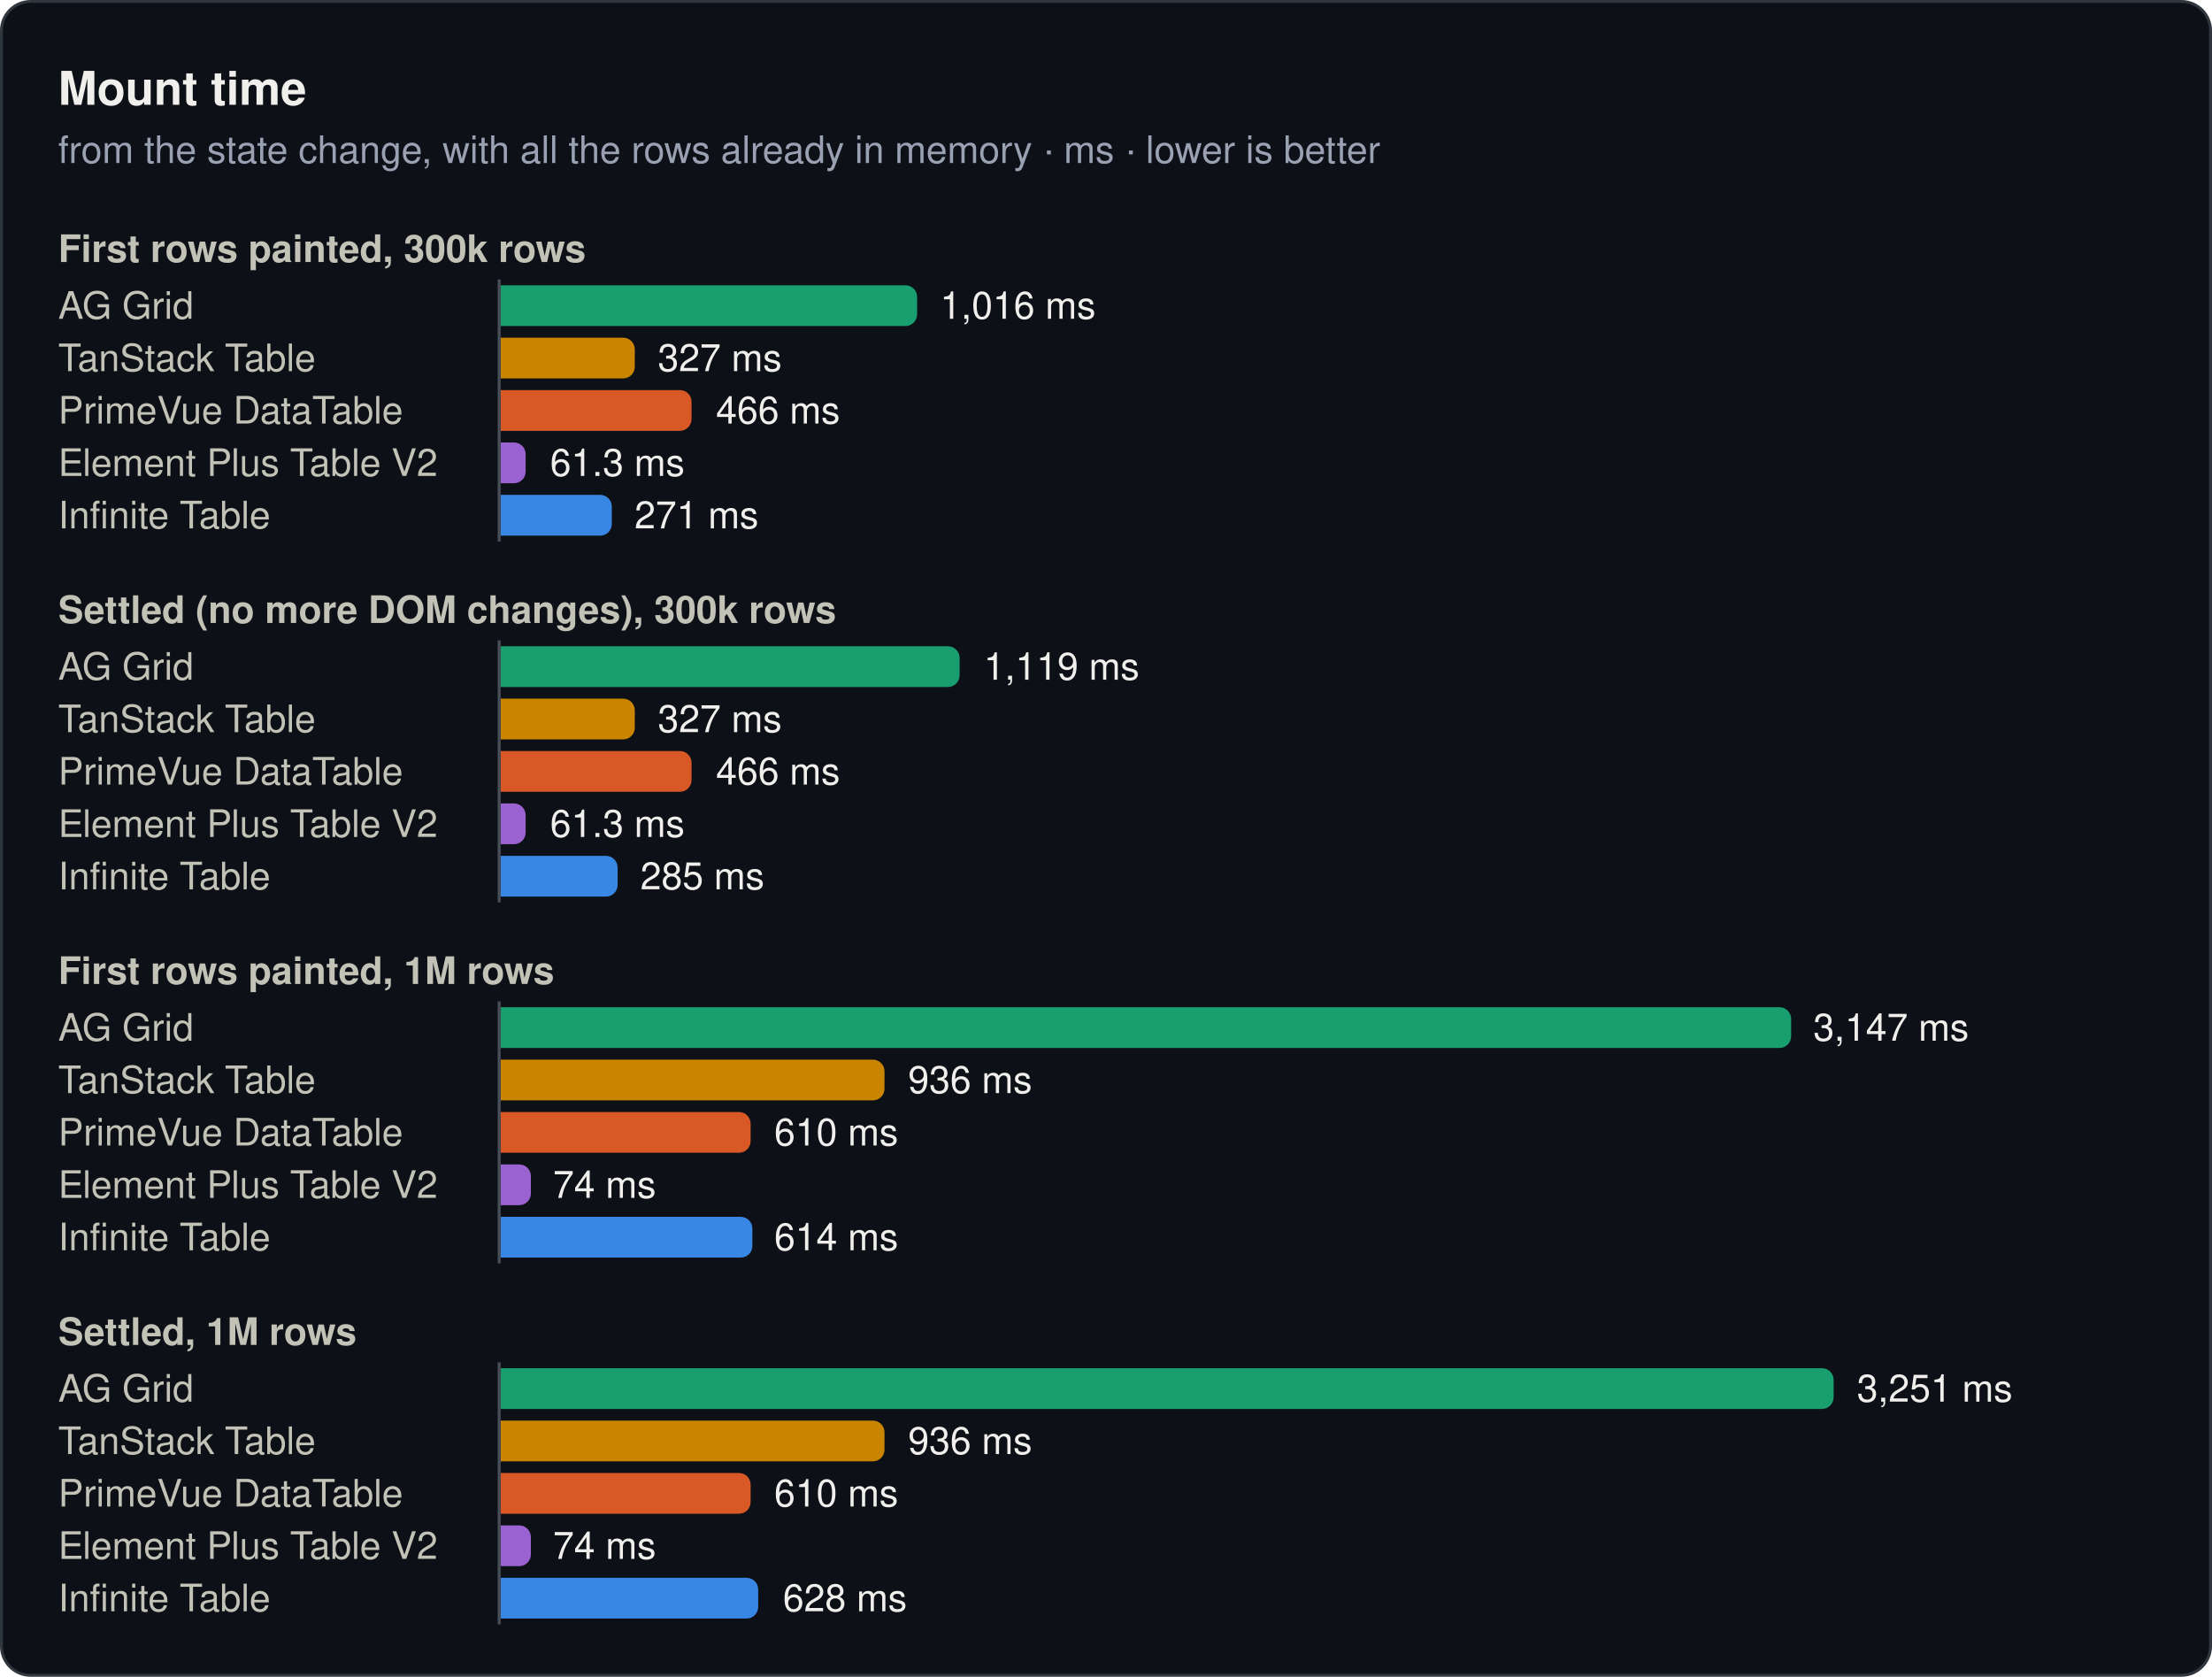
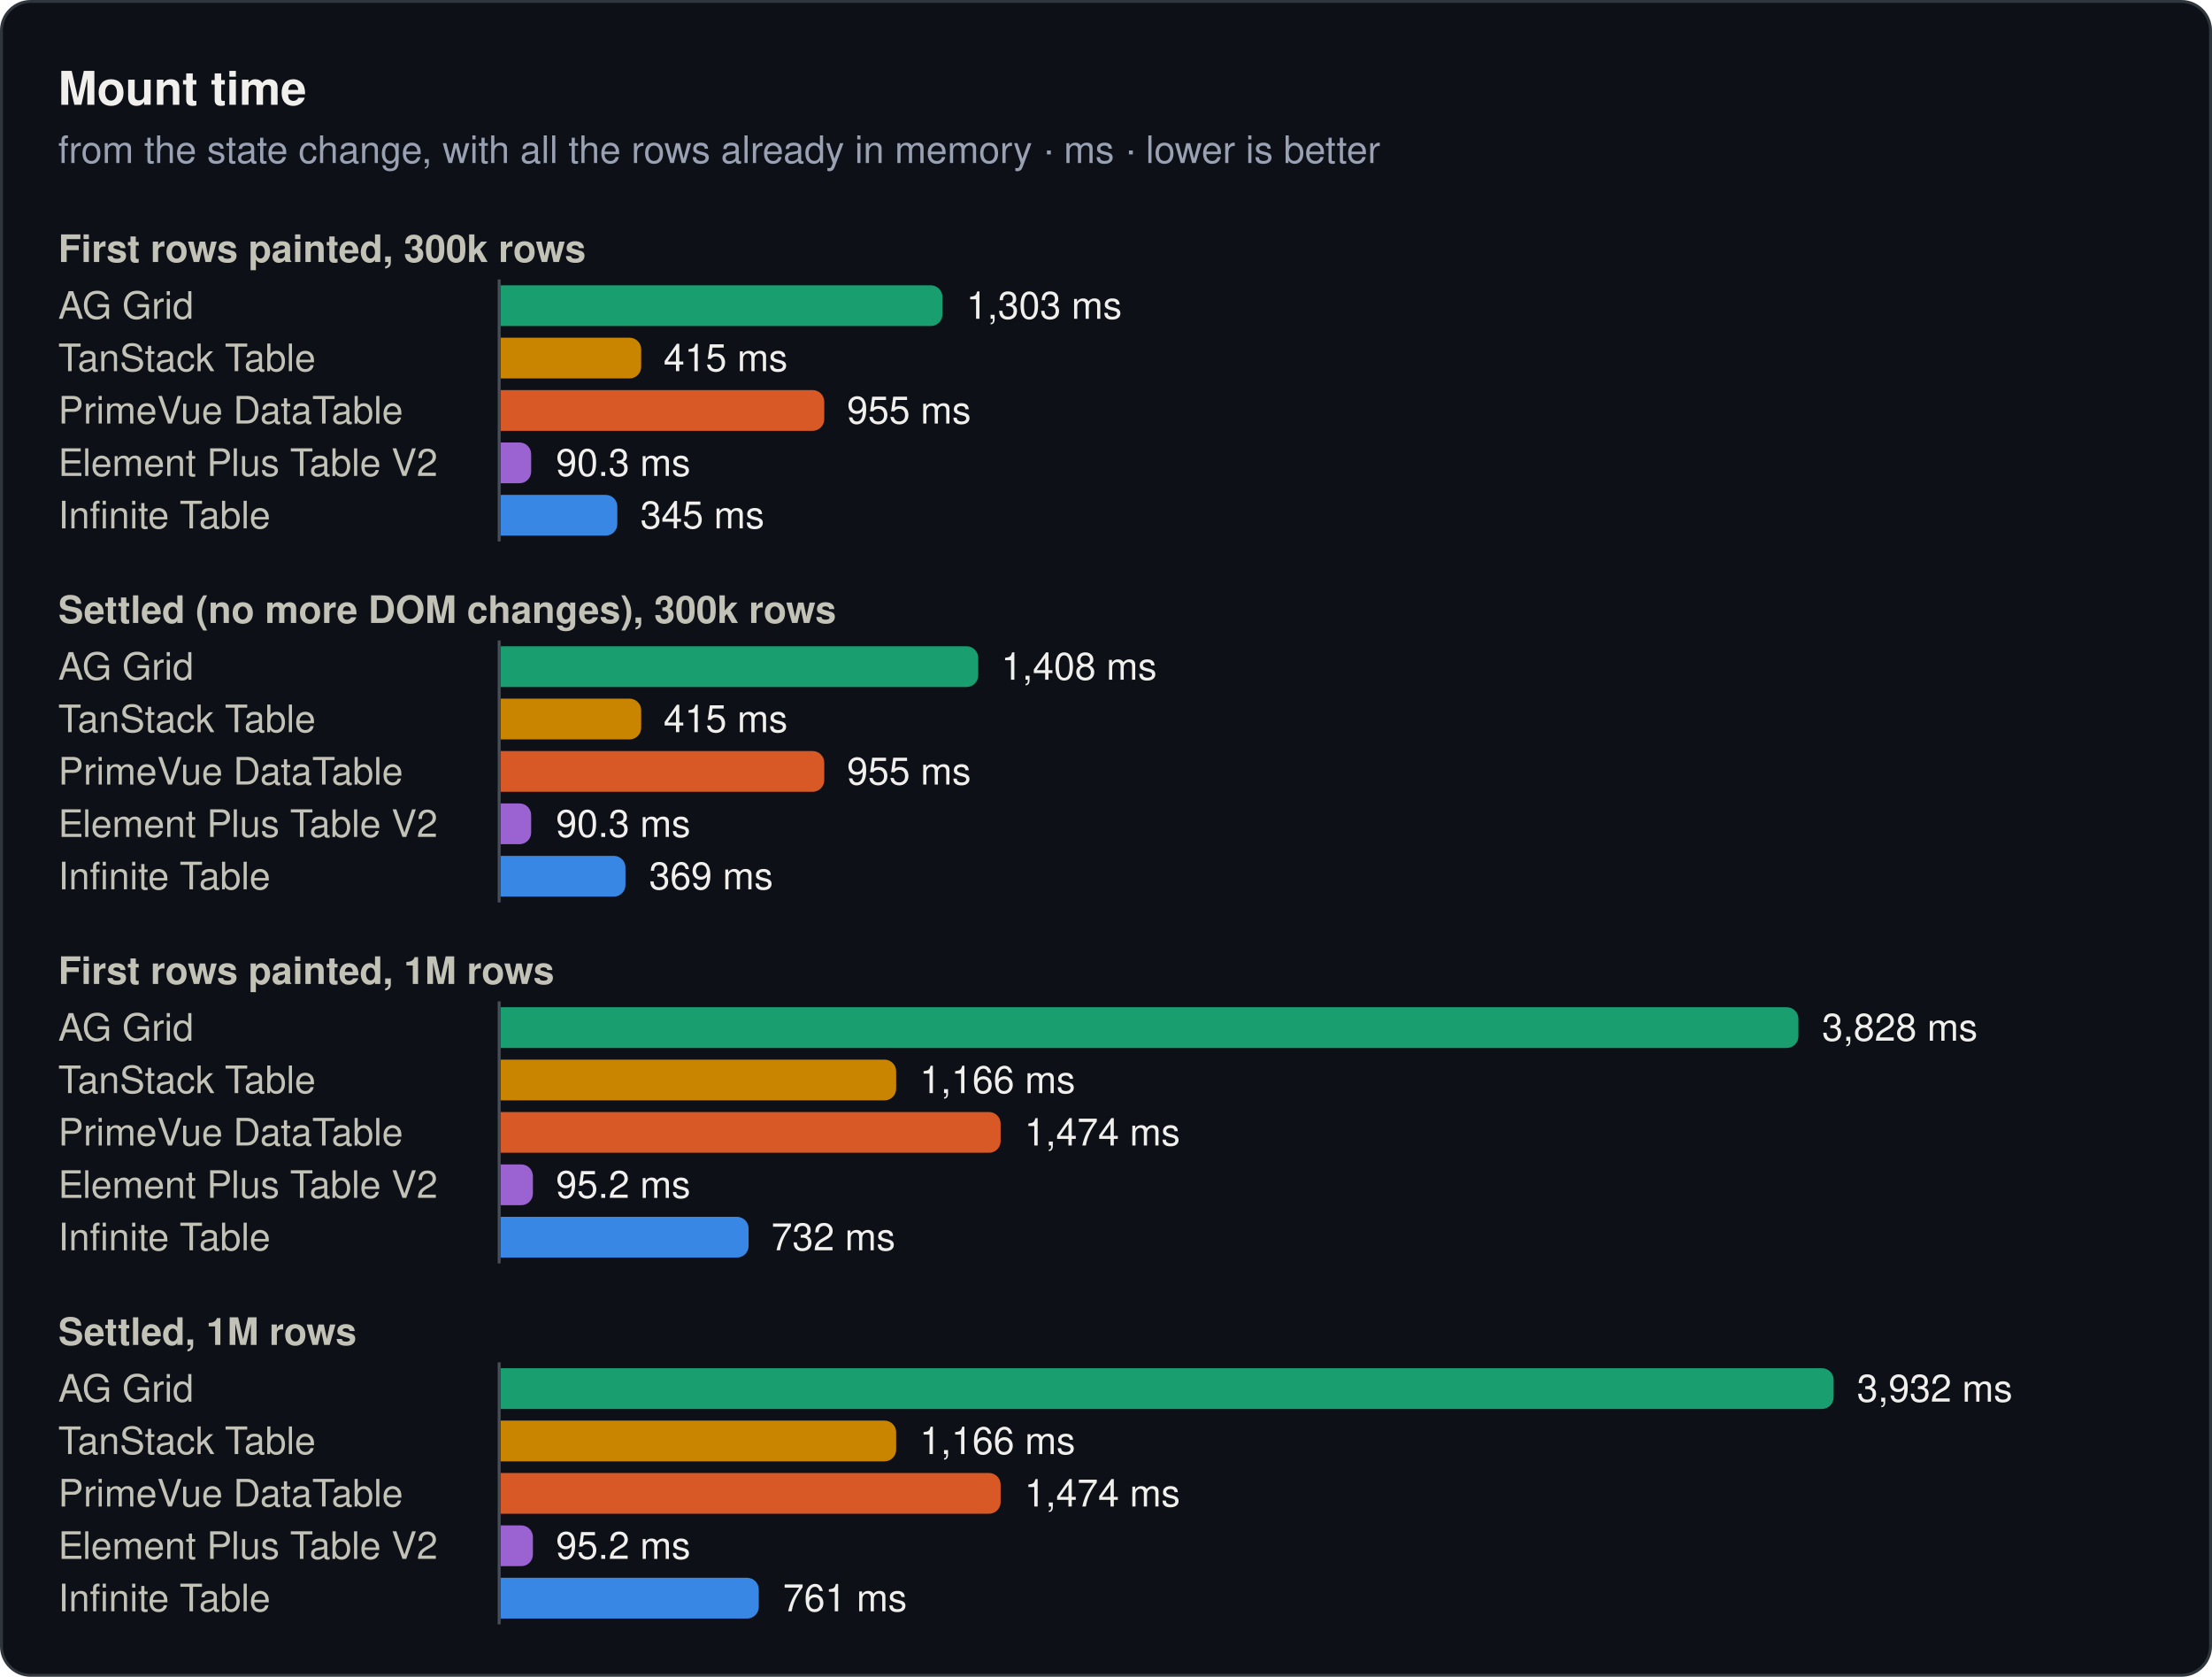
<svg xmlns="http://www.w3.org/2000/svg" width="760" height="576" viewBox="0 0 760 576" role="img">
  <rect x="0.5" y="0.5" width="759" height="575" rx="10" fill="#0d1117" stroke="#30363d" />
  <text x="20" y="36" font-family="system-ui, -apple-system, 'Segoe UI', Helvetica, Arial, sans-serif" font-size="16" font-weight="600" fill="#f0efec">Mount time</text>
  <text x="20" y="56" font-family="system-ui, -apple-system, 'Segoe UI', Helvetica, Arial, sans-serif" font-size="13" fill="#99a1b3">from the state change, with all the rows already in memory · ms · lower is better</text>
  <text x="20" y="90" font-family="system-ui, -apple-system, 'Segoe UI', Helvetica, Arial, sans-serif" font-size="13" font-weight="600" fill="#c3c2b7">First rows painted, 300k rows</text>
  <text x="20" y="109.5" font-family="system-ui, -apple-system, 'Segoe UI', Helvetica, Arial, sans-serif" font-size="13" fill="#c3c2b7">AG Grid</text>
-   <path d="M172,98H311.1a4,4 0 0 1 4,4V108a4,4 0 0 1 -4,4H172Z" fill="#199e70" />
-   <text x="323" y="109.5" font-family="system-ui, -apple-system, 'Segoe UI', Helvetica, Arial, sans-serif" font-size="13" fill="#f0efec">1,016 ms</text>
+   <path d="M172,98H319.8a4,4 0 0 1 4,4V108a4,4 0 0 1 -4,4H172Z" fill="#199e70" />
+   <text x="332" y="109.5" font-family="system-ui, -apple-system, 'Segoe UI', Helvetica, Arial, sans-serif" font-size="13" fill="#f0efec">1,303 ms</text>
  <text x="20" y="127.5" font-family="system-ui, -apple-system, 'Segoe UI', Helvetica, Arial, sans-serif" font-size="13" fill="#c3c2b7">TanStack Table</text>
-   <path d="M172,116H214.1a4,4 0 0 1 4,4V126a4,4 0 0 1 -4,4H172Z" fill="#c98500" />
-   <text x="226" y="127.5" font-family="system-ui, -apple-system, 'Segoe UI', Helvetica, Arial, sans-serif" font-size="13" fill="#f0efec">327 ms</text>
+   <path d="M172,116H216.3a4,4 0 0 1 4,4V126a4,4 0 0 1 -4,4H172Z" fill="#c98500" />
+   <text x="228" y="127.5" font-family="system-ui, -apple-system, 'Segoe UI', Helvetica, Arial, sans-serif" font-size="13" fill="#f0efec">415 ms</text>
  <text x="20" y="145.5" font-family="system-ui, -apple-system, 'Segoe UI', Helvetica, Arial, sans-serif" font-size="13" fill="#c3c2b7">PrimeVue DataTable</text>
-   <path d="M172,134H233.6a4,4 0 0 1 4,4V144a4,4 0 0 1 -4,4H172Z" fill="#d95926" />
-   <text x="246" y="145.5" font-family="system-ui, -apple-system, 'Segoe UI', Helvetica, Arial, sans-serif" font-size="13" fill="#f0efec">466 ms</text>
+   <path d="M172,134H279.2a4,4 0 0 1 4,4V144a4,4 0 0 1 -4,4H172Z" fill="#d95926" />
+   <text x="291" y="145.5" font-family="system-ui, -apple-system, 'Segoe UI', Helvetica, Arial, sans-serif" font-size="13" fill="#f0efec">955 ms</text>
  <text x="20" y="163.5" font-family="system-ui, -apple-system, 'Segoe UI', Helvetica, Arial, sans-serif" font-size="13" fill="#c3c2b7">Element Plus Table V2</text>
-   <path d="M172,152H176.6a4,4 0 0 1 4,4V162a4,4 0 0 1 -4,4H172Z" fill="#9a63d1" />
-   <text x="189" y="163.5" font-family="system-ui, -apple-system, 'Segoe UI', Helvetica, Arial, sans-serif" font-size="13" fill="#f0efec">61.3 ms</text>
+   <path d="M172,152H178.5a4,4 0 0 1 4,4V162a4,4 0 0 1 -4,4H172Z" fill="#9a63d1" />
+   <text x="191" y="163.5" font-family="system-ui, -apple-system, 'Segoe UI', Helvetica, Arial, sans-serif" font-size="13" fill="#f0efec">90.3 ms</text>
  <text x="20" y="181.5" font-family="system-ui, -apple-system, 'Segoe UI', Helvetica, Arial, sans-serif" font-size="13" fill="#c3c2b7">Infinite Table</text>
-   <path d="M172,170H206.2a4,4 0 0 1 4,4V180a4,4 0 0 1 -4,4H172Z" fill="#3987e5" />
-   <text x="218" y="181.5" font-family="system-ui, -apple-system, 'Segoe UI', Helvetica, Arial, sans-serif" font-size="13" fill="#f0efec">271 ms</text>
+   <path d="M172,170H208.1a4,4 0 0 1 4,4V180a4,4 0 0 1 -4,4H172Z" fill="#3987e5" />
+   <text x="220" y="181.5" font-family="system-ui, -apple-system, 'Segoe UI', Helvetica, Arial, sans-serif" font-size="13" fill="#f0efec">345 ms</text>
  <line x1="171.5" y1="96" x2="171.5" y2="186" stroke="#484f58" stroke-width="1" />
  <text x="20" y="214" font-family="system-ui, -apple-system, 'Segoe UI', Helvetica, Arial, sans-serif" font-size="13" font-weight="600" fill="#c3c2b7">Settled (no more DOM changes), 300k rows</text>
  <text x="20" y="233.5" font-family="system-ui, -apple-system, 'Segoe UI', Helvetica, Arial, sans-serif" font-size="13" fill="#c3c2b7">AG Grid</text>
-   <path d="M172,222H325.7a4,4 0 0 1 4,4V232a4,4 0 0 1 -4,4H172Z" fill="#199e70" />
-   <text x="338" y="233.5" font-family="system-ui, -apple-system, 'Segoe UI', Helvetica, Arial, sans-serif" font-size="13" fill="#f0efec">1,119 ms</text>
+   <path d="M172,222H332.1a4,4 0 0 1 4,4V232a4,4 0 0 1 -4,4H172Z" fill="#199e70" />
+   <text x="344" y="233.5" font-family="system-ui, -apple-system, 'Segoe UI', Helvetica, Arial, sans-serif" font-size="13" fill="#f0efec">1,408 ms</text>
  <text x="20" y="251.5" font-family="system-ui, -apple-system, 'Segoe UI', Helvetica, Arial, sans-serif" font-size="13" fill="#c3c2b7">TanStack Table</text>
-   <path d="M172,240H214.1a4,4 0 0 1 4,4V250a4,4 0 0 1 -4,4H172Z" fill="#c98500" />
-   <text x="226" y="251.5" font-family="system-ui, -apple-system, 'Segoe UI', Helvetica, Arial, sans-serif" font-size="13" fill="#f0efec">327 ms</text>
+   <path d="M172,240H216.3a4,4 0 0 1 4,4V250a4,4 0 0 1 -4,4H172Z" fill="#c98500" />
+   <text x="228" y="251.5" font-family="system-ui, -apple-system, 'Segoe UI', Helvetica, Arial, sans-serif" font-size="13" fill="#f0efec">415 ms</text>
  <text x="20" y="269.5" font-family="system-ui, -apple-system, 'Segoe UI', Helvetica, Arial, sans-serif" font-size="13" fill="#c3c2b7">PrimeVue DataTable</text>
-   <path d="M172,258H233.6a4,4 0 0 1 4,4V268a4,4 0 0 1 -4,4H172Z" fill="#d95926" />
-   <text x="246" y="269.5" font-family="system-ui, -apple-system, 'Segoe UI', Helvetica, Arial, sans-serif" font-size="13" fill="#f0efec">466 ms</text>
+   <path d="M172,258H279.2a4,4 0 0 1 4,4V268a4,4 0 0 1 -4,4H172Z" fill="#d95926" />
+   <text x="291" y="269.5" font-family="system-ui, -apple-system, 'Segoe UI', Helvetica, Arial, sans-serif" font-size="13" fill="#f0efec">955 ms</text>
  <text x="20" y="287.5" font-family="system-ui, -apple-system, 'Segoe UI', Helvetica, Arial, sans-serif" font-size="13" fill="#c3c2b7">Element Plus Table V2</text>
-   <path d="M172,276H176.6a4,4 0 0 1 4,4V286a4,4 0 0 1 -4,4H172Z" fill="#9a63d1" />
-   <text x="189" y="287.5" font-family="system-ui, -apple-system, 'Segoe UI', Helvetica, Arial, sans-serif" font-size="13" fill="#f0efec">61.3 ms</text>
+   <path d="M172,276H178.5a4,4 0 0 1 4,4V286a4,4 0 0 1 -4,4H172Z" fill="#9a63d1" />
+   <text x="191" y="287.5" font-family="system-ui, -apple-system, 'Segoe UI', Helvetica, Arial, sans-serif" font-size="13" fill="#f0efec">90.3 ms</text>
  <text x="20" y="305.5" font-family="system-ui, -apple-system, 'Segoe UI', Helvetica, Arial, sans-serif" font-size="13" fill="#c3c2b7">Infinite Table</text>
-   <path d="M172,294H208.2a4,4 0 0 1 4,4V304a4,4 0 0 1 -4,4H172Z" fill="#3987e5" />
-   <text x="220" y="305.5" font-family="system-ui, -apple-system, 'Segoe UI', Helvetica, Arial, sans-serif" font-size="13" fill="#f0efec">285 ms</text>
+   <path d="M172,294H210.9a4,4 0 0 1 4,4V304a4,4 0 0 1 -4,4H172Z" fill="#3987e5" />
+   <text x="223" y="305.5" font-family="system-ui, -apple-system, 'Segoe UI', Helvetica, Arial, sans-serif" font-size="13" fill="#f0efec">369 ms</text>
  <line x1="171.5" y1="220" x2="171.5" y2="310" stroke="#484f58" stroke-width="1" />
  <text x="20" y="338" font-family="system-ui, -apple-system, 'Segoe UI', Helvetica, Arial, sans-serif" font-size="13" font-weight="600" fill="#c3c2b7">First rows painted, 1M rows</text>
  <text x="20" y="357.5" font-family="system-ui, -apple-system, 'Segoe UI', Helvetica, Arial, sans-serif" font-size="13" fill="#c3c2b7">AG Grid</text>
-   <path d="M172,346H611.4a4,4 0 0 1 4,4V356a4,4 0 0 1 -4,4H172Z" fill="#199e70" />
-   <text x="623" y="357.5" font-family="system-ui, -apple-system, 'Segoe UI', Helvetica, Arial, sans-serif" font-size="13" fill="#f0efec">3,147 ms</text>
+   <path d="M172,346H613.9a4,4 0 0 1 4,4V356a4,4 0 0 1 -4,4H172Z" fill="#199e70" />
+   <text x="626" y="357.5" font-family="system-ui, -apple-system, 'Segoe UI', Helvetica, Arial, sans-serif" font-size="13" fill="#f0efec">3,828 ms</text>
  <text x="20" y="375.5" font-family="system-ui, -apple-system, 'Segoe UI', Helvetica, Arial, sans-serif" font-size="13" fill="#c3c2b7">TanStack Table</text>
-   <path d="M172,364H299.9a4,4 0 0 1 4,4V374a4,4 0 0 1 -4,4H172Z" fill="#c98500" />
-   <text x="312" y="375.5" font-family="system-ui, -apple-system, 'Segoe UI', Helvetica, Arial, sans-serif" font-size="13" fill="#f0efec">936 ms</text>
+   <path d="M172,364H303.9a4,4 0 0 1 4,4V374a4,4 0 0 1 -4,4H172Z" fill="#c98500" />
+   <text x="316" y="375.5" font-family="system-ui, -apple-system, 'Segoe UI', Helvetica, Arial, sans-serif" font-size="13" fill="#f0efec">1,166 ms</text>
  <text x="20" y="393.5" font-family="system-ui, -apple-system, 'Segoe UI', Helvetica, Arial, sans-serif" font-size="13" fill="#c3c2b7">PrimeVue DataTable</text>
-   <path d="M172,382H253.9a4,4 0 0 1 4,4V392a4,4 0 0 1 -4,4H172Z" fill="#d95926" />
-   <text x="266" y="393.5" font-family="system-ui, -apple-system, 'Segoe UI', Helvetica, Arial, sans-serif" font-size="13" fill="#f0efec">610 ms</text>
+   <path d="M172,382H339.8a4,4 0 0 1 4,4V392a4,4 0 0 1 -4,4H172Z" fill="#d95926" />
+   <text x="352" y="393.5" font-family="system-ui, -apple-system, 'Segoe UI', Helvetica, Arial, sans-serif" font-size="13" fill="#f0efec">1,474 ms</text>
  <text x="20" y="411.5" font-family="system-ui, -apple-system, 'Segoe UI', Helvetica, Arial, sans-serif" font-size="13" fill="#c3c2b7">Element Plus Table V2</text>
-   <path d="M172,400H178.4a4,4 0 0 1 4,4V410a4,4 0 0 1 -4,4H172Z" fill="#9a63d1" />
-   <text x="190" y="411.5" font-family="system-ui, -apple-system, 'Segoe UI', Helvetica, Arial, sans-serif" font-size="13" fill="#f0efec">74 ms</text>
+   <path d="M172,400H179.1a4,4 0 0 1 4,4V410a4,4 0 0 1 -4,4H172Z" fill="#9a63d1" />
+   <text x="191" y="411.5" font-family="system-ui, -apple-system, 'Segoe UI', Helvetica, Arial, sans-serif" font-size="13" fill="#f0efec">95.2 ms</text>
  <text x="20" y="429.5" font-family="system-ui, -apple-system, 'Segoe UI', Helvetica, Arial, sans-serif" font-size="13" fill="#c3c2b7">Infinite Table</text>
-   <path d="M172,418H254.5a4,4 0 0 1 4,4V428a4,4 0 0 1 -4,4H172Z" fill="#3987e5" />
-   <text x="266" y="429.5" font-family="system-ui, -apple-system, 'Segoe UI', Helvetica, Arial, sans-serif" font-size="13" fill="#f0efec">614 ms</text>
+   <path d="M172,418H253.2a4,4 0 0 1 4,4V428a4,4 0 0 1 -4,4H172Z" fill="#3987e5" />
+   <text x="265" y="429.5" font-family="system-ui, -apple-system, 'Segoe UI', Helvetica, Arial, sans-serif" font-size="13" fill="#f0efec">732 ms</text>
  <line x1="171.5" y1="344" x2="171.5" y2="434" stroke="#484f58" stroke-width="1" />
  <text x="20" y="462" font-family="system-ui, -apple-system, 'Segoe UI', Helvetica, Arial, sans-serif" font-size="13" font-weight="600" fill="#c3c2b7">Settled, 1M rows</text>
  <text x="20" y="481.5" font-family="system-ui, -apple-system, 'Segoe UI', Helvetica, Arial, sans-serif" font-size="13" fill="#c3c2b7">AG Grid</text>
  <path d="M172,470H626a4,4 0 0 1 4,4V480a4,4 0 0 1 -4,4H172Z" fill="#199e70" />
-   <text x="638" y="481.5" font-family="system-ui, -apple-system, 'Segoe UI', Helvetica, Arial, sans-serif" font-size="13" fill="#f0efec">3,251 ms</text>
+   <text x="638" y="481.5" font-family="system-ui, -apple-system, 'Segoe UI', Helvetica, Arial, sans-serif" font-size="13" fill="#f0efec">3,932 ms</text>
  <text x="20" y="499.5" font-family="system-ui, -apple-system, 'Segoe UI', Helvetica, Arial, sans-serif" font-size="13" fill="#c3c2b7">TanStack Table</text>
-   <path d="M172,488H299.9a4,4 0 0 1 4,4V498a4,4 0 0 1 -4,4H172Z" fill="#c98500" />
-   <text x="312" y="499.5" font-family="system-ui, -apple-system, 'Segoe UI', Helvetica, Arial, sans-serif" font-size="13" fill="#f0efec">936 ms</text>
+   <path d="M172,488H303.9a4,4 0 0 1 4,4V498a4,4 0 0 1 -4,4H172Z" fill="#c98500" />
+   <text x="316" y="499.5" font-family="system-ui, -apple-system, 'Segoe UI', Helvetica, Arial, sans-serif" font-size="13" fill="#f0efec">1,166 ms</text>
  <text x="20" y="517.5" font-family="system-ui, -apple-system, 'Segoe UI', Helvetica, Arial, sans-serif" font-size="13" fill="#c3c2b7">PrimeVue DataTable</text>
-   <path d="M172,506H253.9a4,4 0 0 1 4,4V516a4,4 0 0 1 -4,4H172Z" fill="#d95926" />
-   <text x="266" y="517.5" font-family="system-ui, -apple-system, 'Segoe UI', Helvetica, Arial, sans-serif" font-size="13" fill="#f0efec">610 ms</text>
+   <path d="M172,506H339.8a4,4 0 0 1 4,4V516a4,4 0 0 1 -4,4H172Z" fill="#d95926" />
+   <text x="352" y="517.5" font-family="system-ui, -apple-system, 'Segoe UI', Helvetica, Arial, sans-serif" font-size="13" fill="#f0efec">1,474 ms</text>
  <text x="20" y="535.5" font-family="system-ui, -apple-system, 'Segoe UI', Helvetica, Arial, sans-serif" font-size="13" fill="#c3c2b7">Element Plus Table V2</text>
-   <path d="M172,524H178.4a4,4 0 0 1 4,4V534a4,4 0 0 1 -4,4H172Z" fill="#9a63d1" />
-   <text x="190" y="535.5" font-family="system-ui, -apple-system, 'Segoe UI', Helvetica, Arial, sans-serif" font-size="13" fill="#f0efec">74 ms</text>
+   <path d="M172,524H179.1a4,4 0 0 1 4,4V534a4,4 0 0 1 -4,4H172Z" fill="#9a63d1" />
+   <text x="191" y="535.5" font-family="system-ui, -apple-system, 'Segoe UI', Helvetica, Arial, sans-serif" font-size="13" fill="#f0efec">95.2 ms</text>
  <text x="20" y="553.5" font-family="system-ui, -apple-system, 'Segoe UI', Helvetica, Arial, sans-serif" font-size="13" fill="#c3c2b7">Infinite Table</text>
-   <path d="M172,542H256.5a4,4 0 0 1 4,4V552a4,4 0 0 1 -4,4H172Z" fill="#3987e5" />
-   <text x="269" y="553.5" font-family="system-ui, -apple-system, 'Segoe UI', Helvetica, Arial, sans-serif" font-size="13" fill="#f0efec">628 ms</text>
+   <path d="M172,542H256.7a4,4 0 0 1 4,4V552a4,4 0 0 1 -4,4H172Z" fill="#3987e5" />
+   <text x="269" y="553.5" font-family="system-ui, -apple-system, 'Segoe UI', Helvetica, Arial, sans-serif" font-size="13" fill="#f0efec">761 ms</text>
  <line x1="171.5" y1="468" x2="171.5" y2="558" stroke="#484f58" stroke-width="1" />
</svg>
